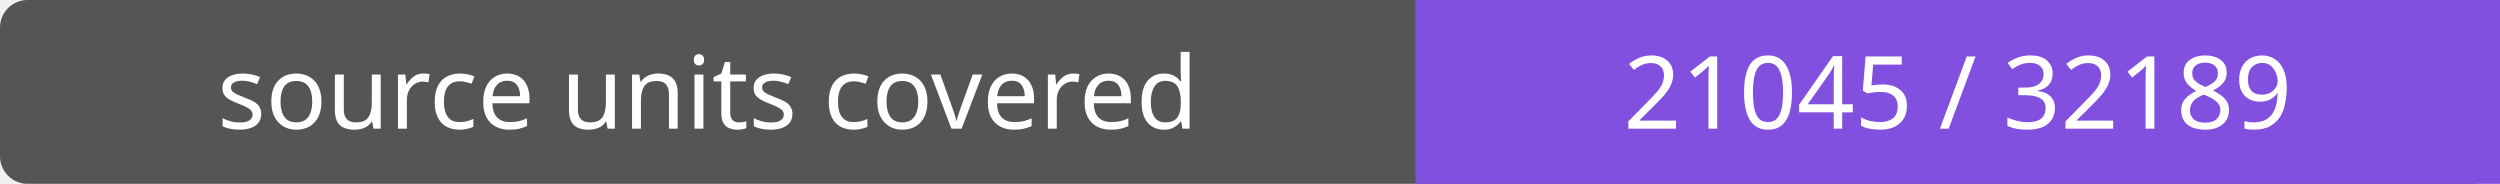
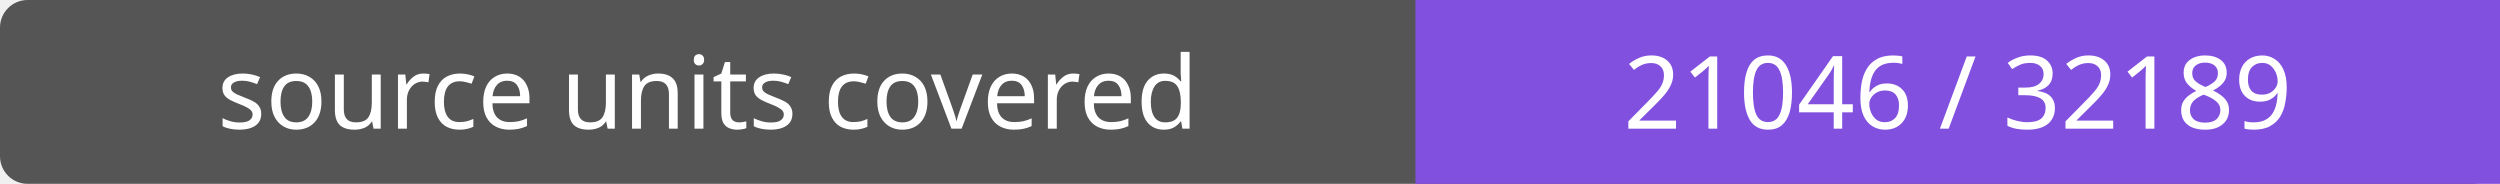
- <svg xmlns="http://www.w3.org/2000/svg" width="272" height="20" role="img" aria-label="source units covered: 21045 / 32189">
+ <svg xmlns="http://www.w3.org/2000/svg" width="272" height="20" role="img" aria-label="source units covered: 21046 / 32189">
  <rect width="272" height="20" rx="3" fill="#555" />
  <path fill="#8250df" d="M154 0h118v20H154z" />
  <g fill="#fff" text-anchor="middle" font-family="Verdana,sans-serif" font-size="11">
    <text x="77.0" y="14">source units covered</text>
-     <text x="213.0" y="14">21045 / 32189</text>
+     <text x="213.0" y="14">21046 / 32189</text>
  </g>
</svg>
